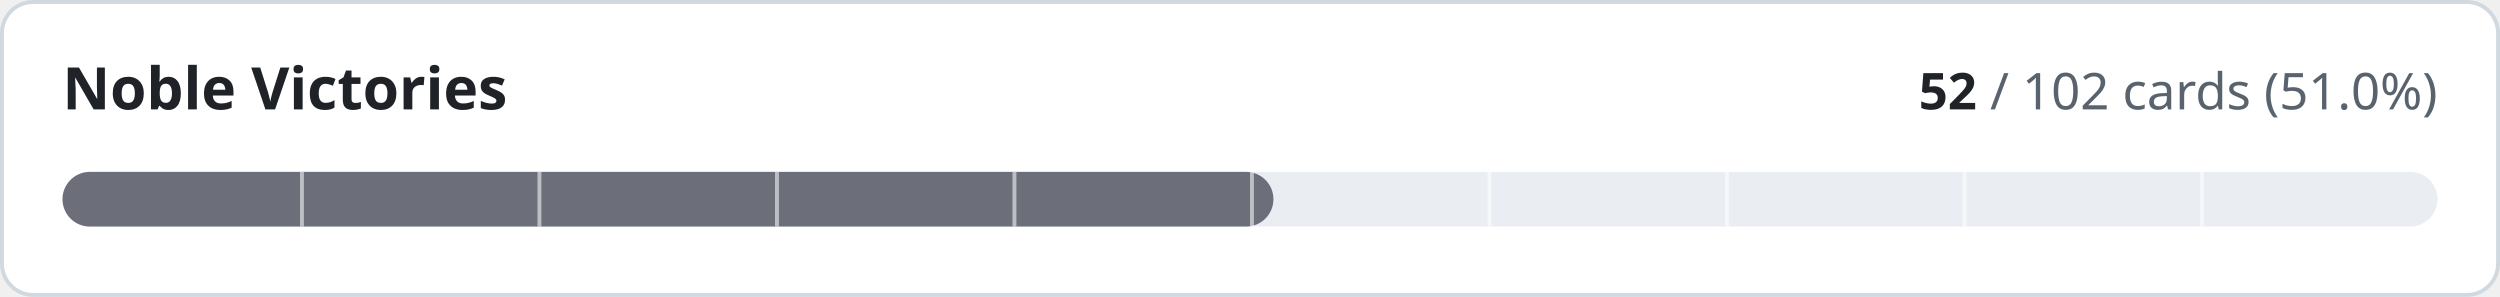
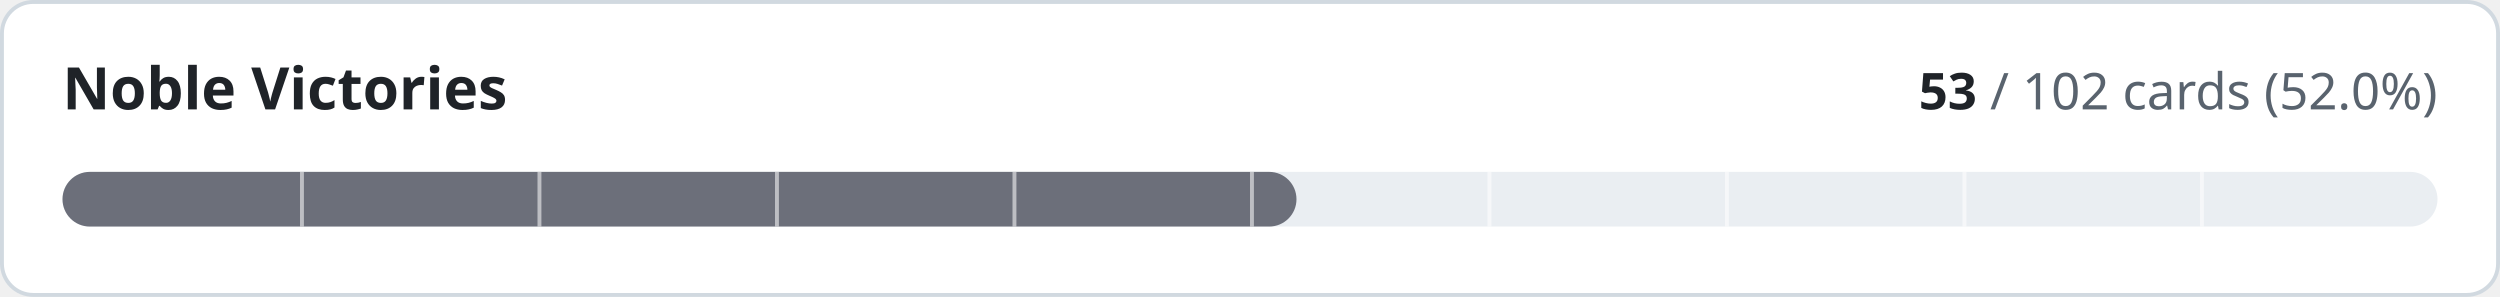
- <svg xmlns="http://www.w3.org/2000/svg" width="640" height="76" viewBox="0 0 640 76" role="img" aria-label="Noble Victories: 52 of 102 cards implemented">
+ <svg xmlns="http://www.w3.org/2000/svg" width="640" height="76" viewBox="0 0 640 76" role="img" aria-label="Noble Victories: 53 of 102 cards implemented">
  <style>
.t{fill:#1f2328}.m{fill:#59636e}.trk{fill:#eaeef2}.bd{stroke:#d1d9e0}.bg{fill:#ffffff}
@media (prefers-color-scheme:dark){.t{fill:#f0f6fc}.m{fill:#9198a1}.trk{fill:#262c36}.bd{stroke:#3d444d}.bg{fill:#0d1117}}
text{font-family:-apple-system,BlinkMacSystemFont,'Segoe UI','Noto Sans',Helvetica,Arial,sans-serif;font-variant-numeric:tabular-nums}
</style>
  <rect class="bg bd" x="0.5" y="0.5" width="639" height="75" rx="8" stroke-width="1" />
  <text class="t" x="16" y="28" font-size="15" font-weight="600">Noble Victories</text>
  <text class="m" x="624" y="28" font-size="13" text-anchor="end">
-     <tspan class="t" font-weight="600">52</tspan> / 102 cards (51.0%)</text>
+     <tspan class="t" font-weight="600">53</tspan> / 102 cards (52.0%)</text>
  <rect class="trk" x="16" y="44" width="608" height="14" rx="7" />
-   <rect x="16" y="44" width="310.0" height="14" rx="7" fill="#6c6f7a" />
+   <rect x="16" y="44" width="315.9" height="14" rx="7" fill="#6c6f7a" />
  <rect x="76.8" y="44" width="1" height="14" class="bg" opacity="0.55" />
  <rect x="137.6" y="44" width="1" height="14" class="bg" opacity="0.55" />
  <rect x="198.4" y="44" width="1" height="14" class="bg" opacity="0.55" />
  <rect x="259.2" y="44" width="1" height="14" class="bg" opacity="0.55" />
  <rect x="320.0" y="44" width="1" height="14" class="bg" opacity="0.55" />
  <rect x="380.8" y="44" width="1" height="14" class="bg" opacity="0.55" />
  <rect x="441.6" y="44" width="1" height="14" class="bg" opacity="0.55" />
  <rect x="502.4" y="44" width="1" height="14" class="bg" opacity="0.55" />
  <rect x="563.2" y="44" width="1" height="14" class="bg" opacity="0.55" />
</svg>
